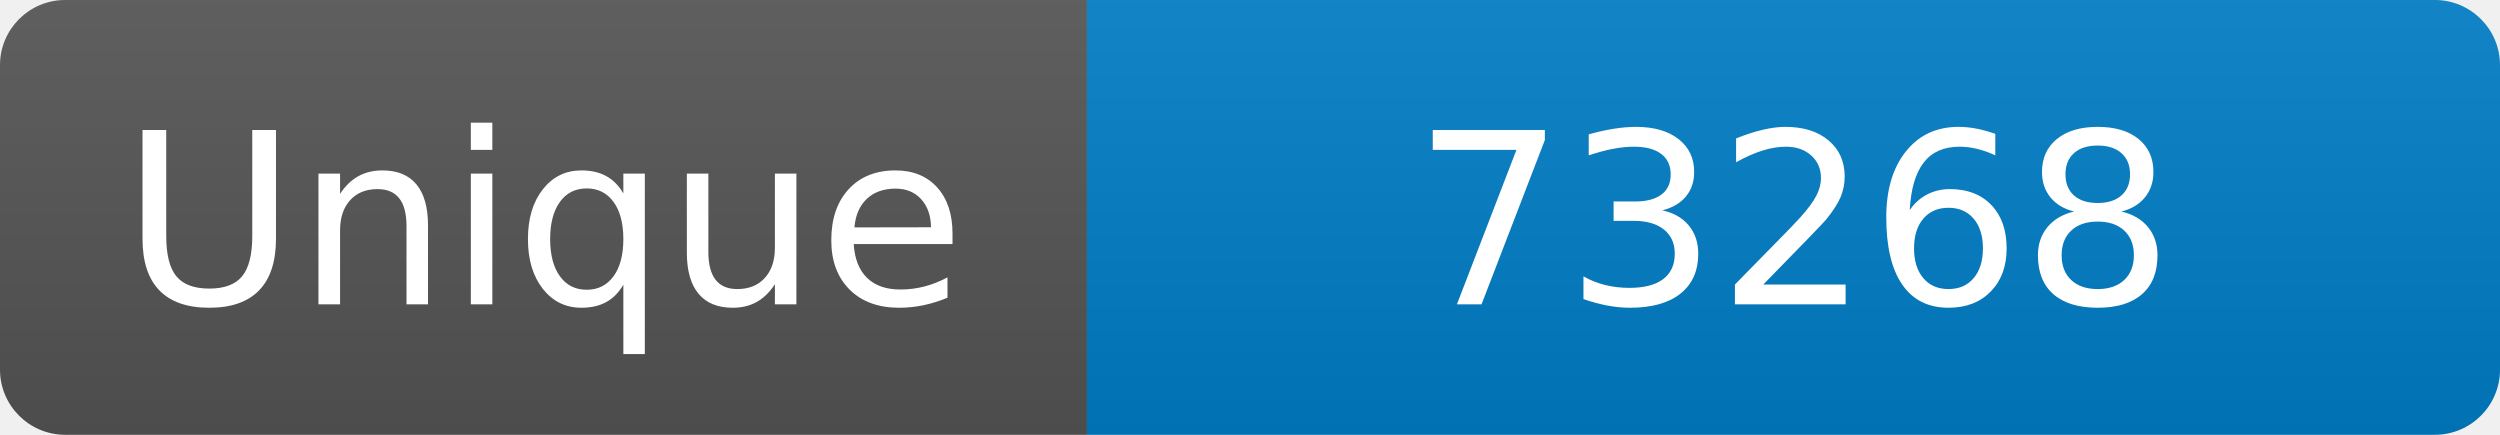
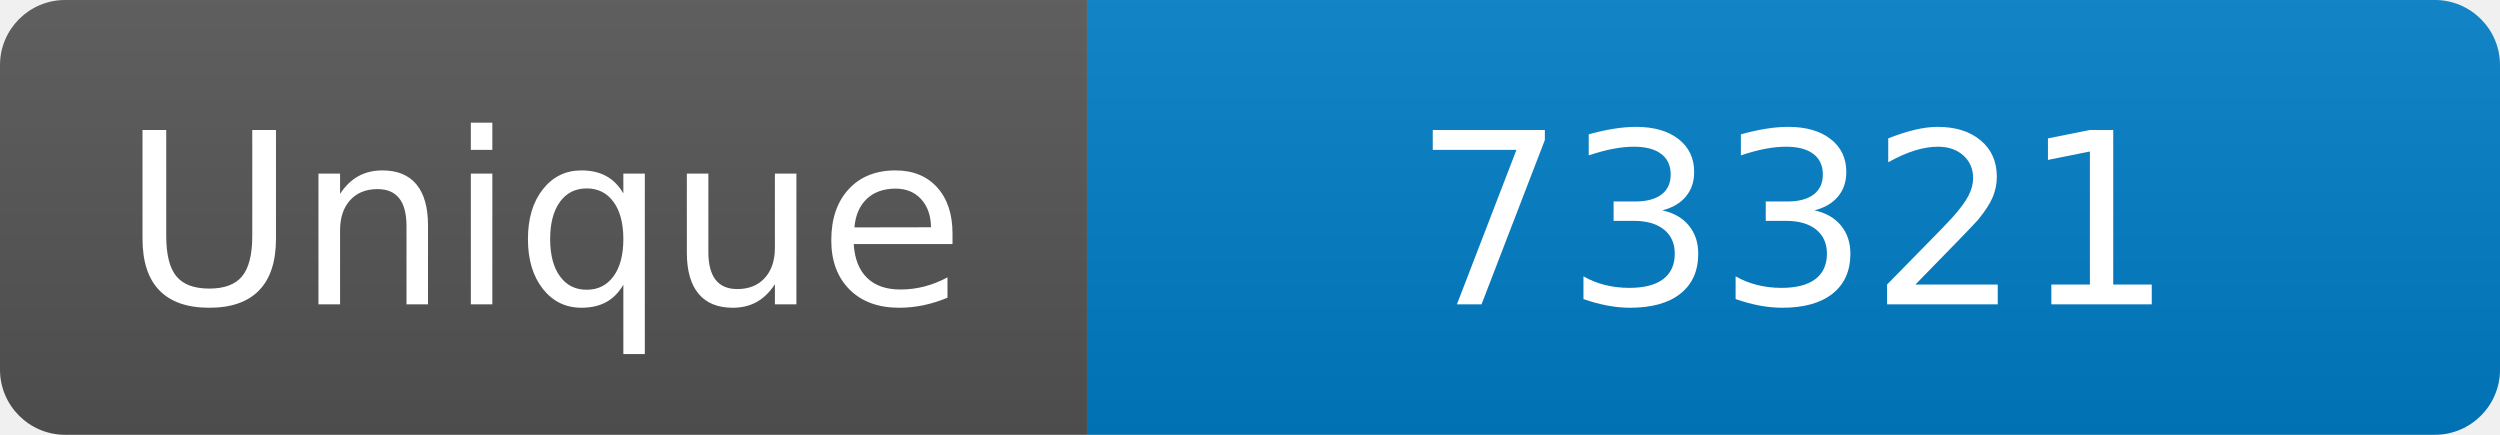
<svg xmlns="http://www.w3.org/2000/svg" width="115" height="20" role="img" aria-label="Maintained?: yes">
  <linearGradient id="s" x2="0" y2="100%">
    <stop offset="0" stop-color="#bbb" stop-opacity=".1" />
    <stop offset="1" stop-opacity=".1" />
  </linearGradient>
  <clipPath id="r">
    <rect width="115" height="20" rx="3" fill="#fff" />
  </clipPath>
  <g clip-path="url(#r)">
    <rect width="50" height="20" fill="#555" />
    <rect x="50" width="160" height="20" fill="#007ec6" />
    <rect width="115" height="20" fill="url(#s)" />
  </g>
  <g fill="#fff" text-anchor="middle" font-family="Verdana,Geneva,DejaVu Sans,sans-serif" font-size="110">
    <text x="250" y="140" transform="scale(.1)" fill="#fff">Unique</text>
-     <text x="825" y="140" transform="scale(.1)" fill="#fff">73268</text>
+     <text x="825" y="140" transform="scale(.1)" fill="#fff">73321</text>
  </g>
</svg>
